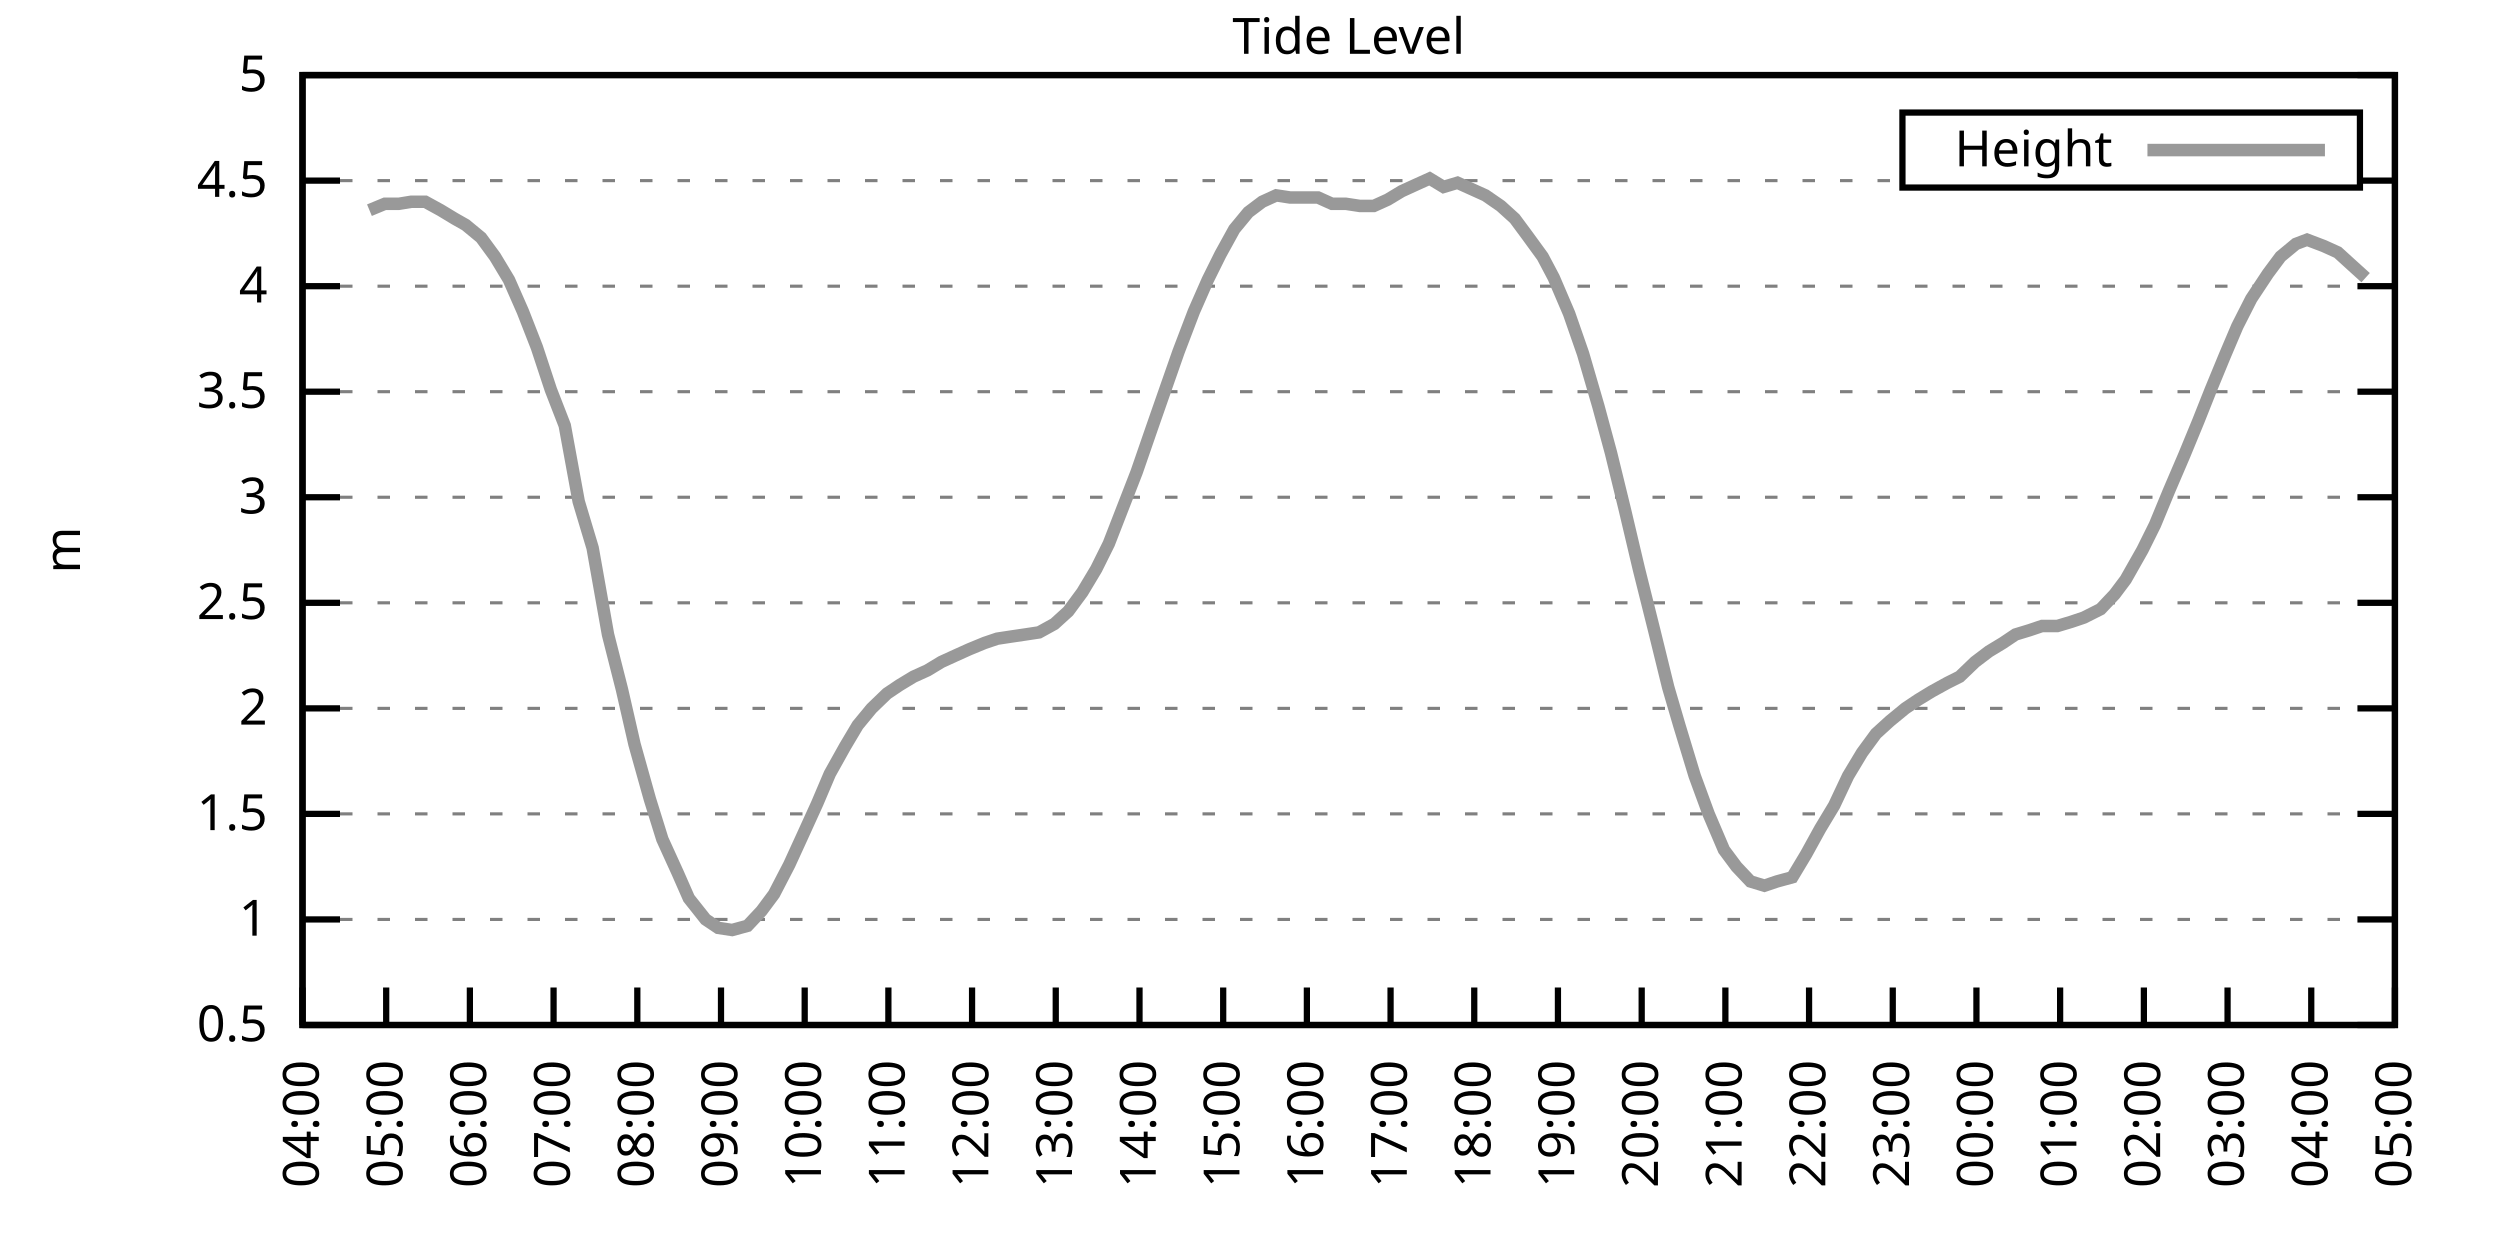
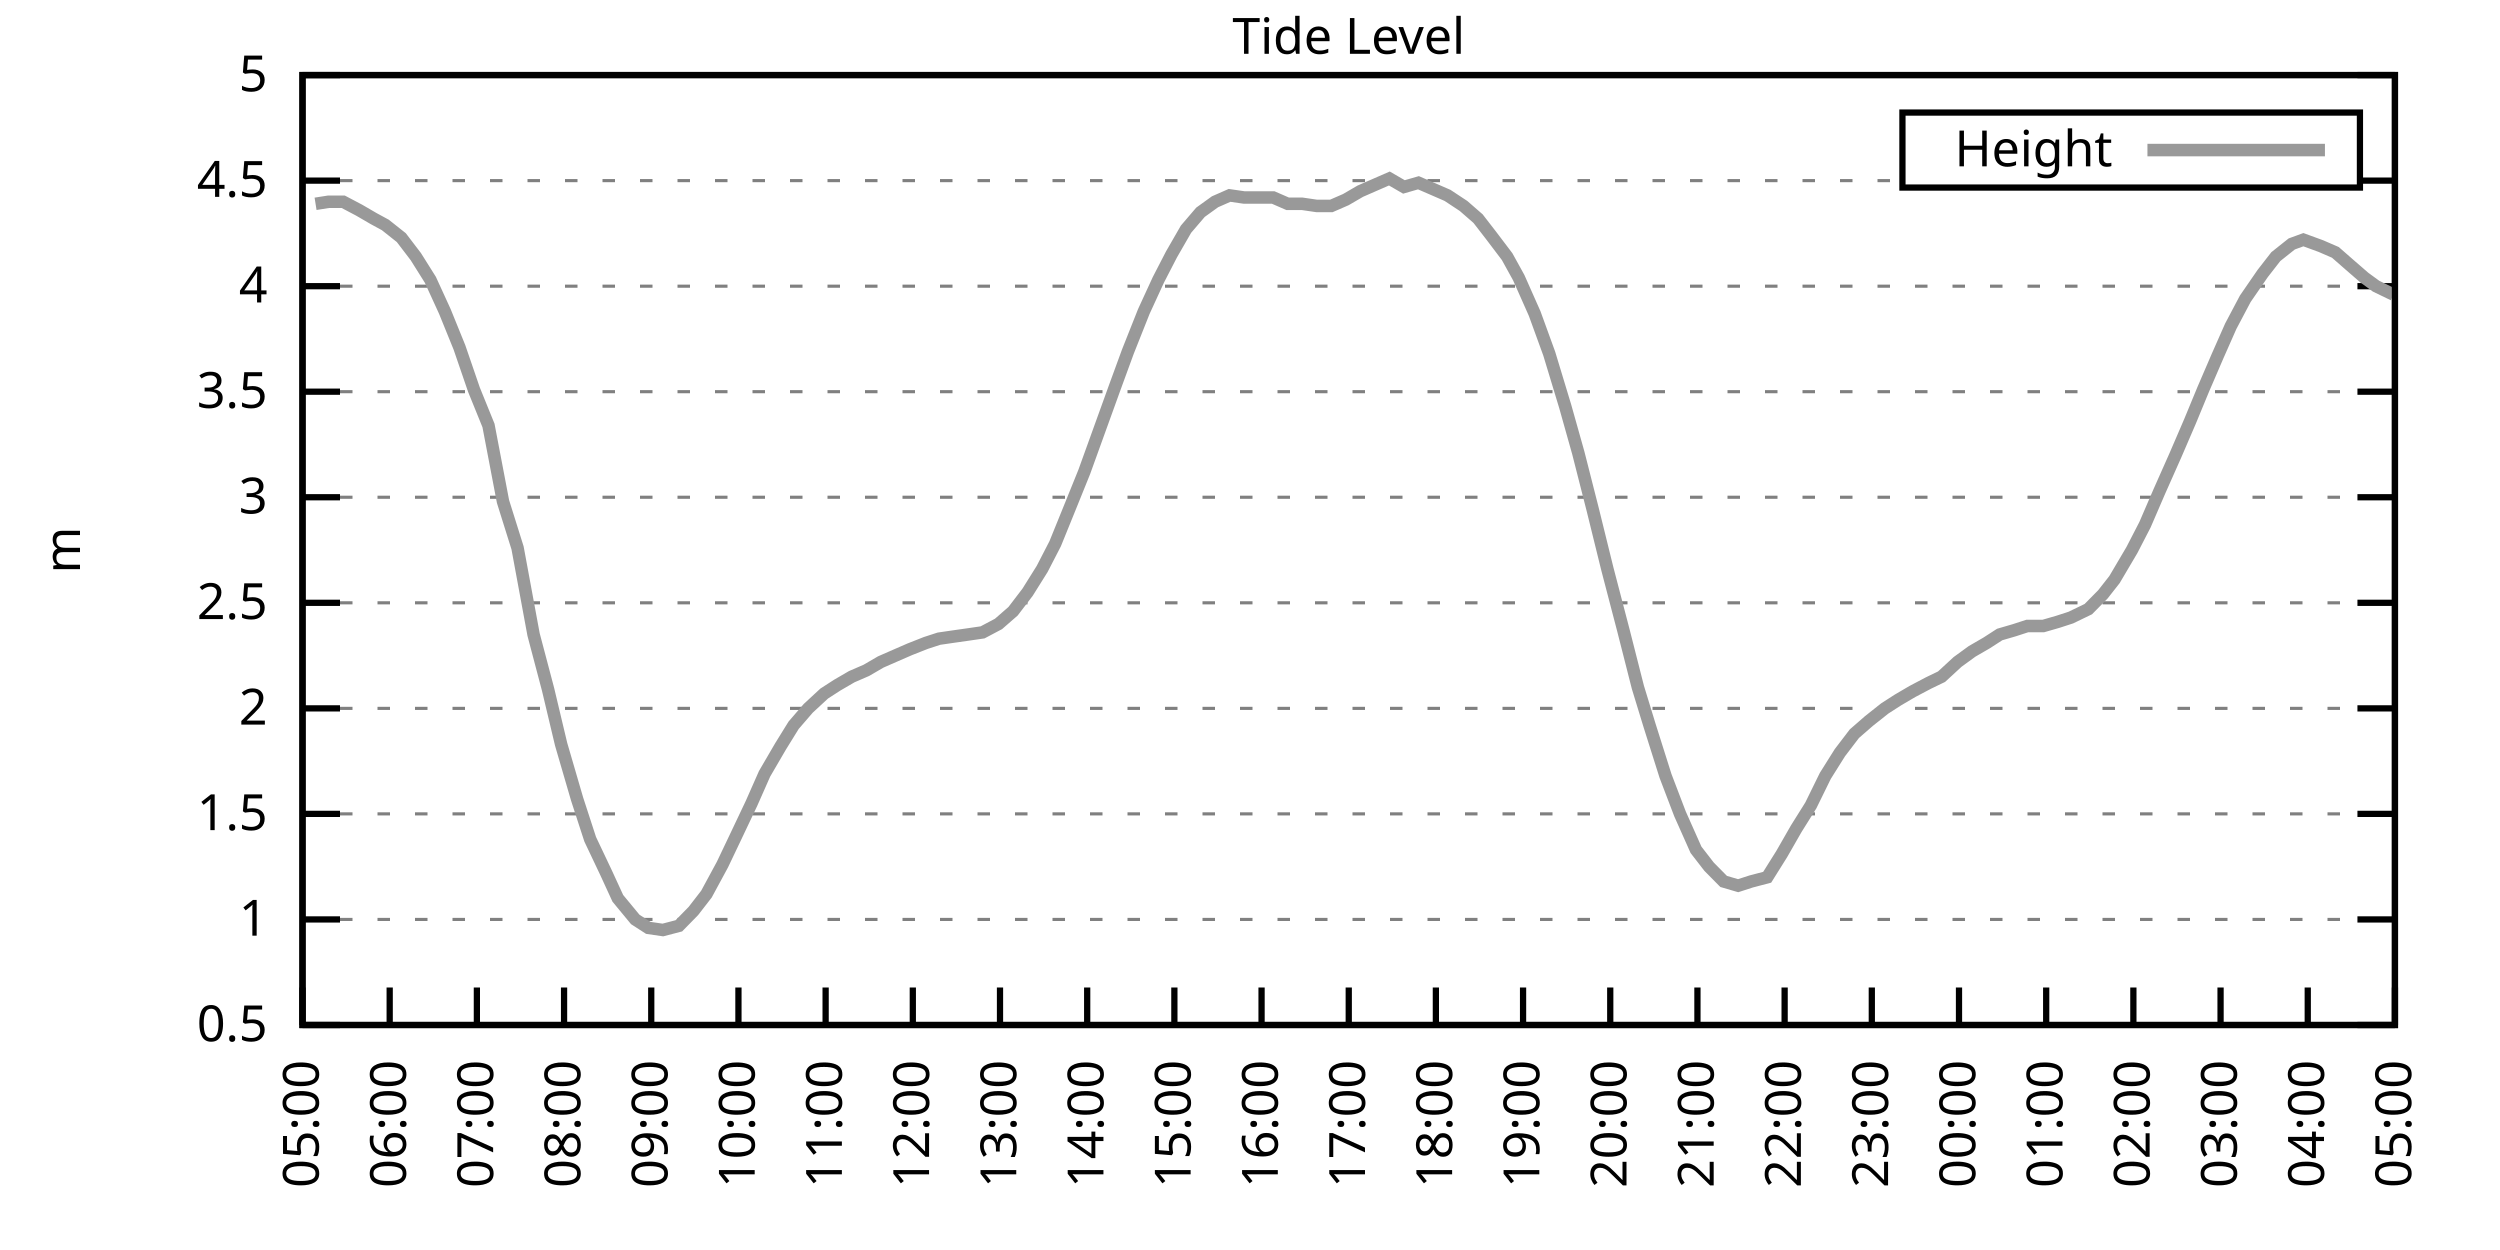
<svg xmlns="http://www.w3.org/2000/svg" xmlns:xlink="http://www.w3.org/1999/xlink" width="400" height="200" viewBox="0 0 400 200">
  <g id="gnuplot_canvas">
    <rect x="0" y="0" width="400" height="200" fill="none" />
    <defs>
      <circle id="gpDot" r="0.5" stroke-width="0.5" stroke="currentColor" />
      <path id="gpPt0" stroke-width="0.333" stroke="currentColor" d="M-1,0 h2 M0,-1 v2" />
      <path id="gpPt1" stroke-width="0.333" stroke="currentColor" d="M-1,-1 L1,1 M1,-1 L-1,1" />
      <path id="gpPt2" stroke-width="0.333" stroke="currentColor" d="M-1,0 L1,0 M0,-1 L0,1 M-1,-1 L1,1 M-1,1 L1,-1" />
      <rect id="gpPt3" stroke-width="0.333" stroke="currentColor" x="-1" y="-1" width="2" height="2" />
      <rect id="gpPt4" stroke-width="0.333" stroke="currentColor" fill="currentColor" x="-1" y="-1" width="2" height="2" />
      <circle id="gpPt5" stroke-width="0.333" stroke="currentColor" cx="0" cy="0" r="1" />
      <use xlink:href="#gpPt5" id="gpPt6" fill="currentColor" stroke="none" />
      <path id="gpPt7" stroke-width="0.333" stroke="currentColor" d="M0,-1.33 L-1.33,0.67 L1.33,0.67 z" />
      <use xlink:href="#gpPt7" id="gpPt8" fill="currentColor" stroke="none" />
      <use xlink:href="#gpPt7" id="gpPt9" stroke="currentColor" transform="rotate(180)" />
      <use xlink:href="#gpPt9" id="gpPt10" fill="currentColor" stroke="none" />
      <use xlink:href="#gpPt3" id="gpPt11" stroke="currentColor" transform="rotate(45)" />
      <use xlink:href="#gpPt11" id="gpPt12" fill="currentColor" stroke="none" />
      <path id="gpPt13" stroke-width="0.333" stroke="currentColor" d="M0,1.330 L1.265,0.411 L0.782,-1.067 L-0.782,-1.076 L-1.265,0.411 z" />
      <use xlink:href="#gpPt13" id="gpPt14" fill="currentColor" stroke="none" />
      <filter id="textbox" filterUnits="objectBoundingBox" x="0" y="0" height="1" width="1">
        <feFlood flood-color="white" flood-opacity="1" result="bgnd" />
        <feComposite in="SourceGraphic" in2="bgnd" operator="atop" />
      </filter>
      <filter id="greybox" filterUnits="objectBoundingBox" x="0" y="0" height="1" width="1">
        <feFlood flood-color="lightgrey" flood-opacity="1" result="grey" />
        <feComposite in="SourceGraphic" in2="grey" operator="atop" />
      </filter>
    </defs>
    <g fill="none" color="white" stroke="currentColor" stroke-width="1.00" stroke-linecap="butt" stroke-linejoin="miter">
</g>
    <g fill="none" color="black" stroke="currentColor" stroke-width="1.00" stroke-linecap="butt" stroke-linejoin="miter">
      <g stroke="none" shape-rendering="crispEdges">
        <polygon fill="rgb(255, 255, 255)" points="48.40,164.00 383.18,164.00 383.18,12.02 48.40,12.02 " />
      </g>
    </g>
    <g fill="none" color="black" stroke="currentColor" stroke-width="1.00" stroke-linecap="butt" stroke-linejoin="miter">
</g>
    <g fill="none" color="black" stroke="black" stroke-width="0.50" stroke-linecap="butt" stroke-linejoin="miter">
</g>
    <g fill="none" color="gray" stroke="currentColor" stroke-width="0.50" stroke-linecap="butt" stroke-linejoin="miter">
      <path stroke="gray" stroke-dasharray="2,4" class="gridline" d="M48.40,164.00 L383.19,164.00  " />
    </g>
    <g fill="none" color="gray" stroke="gray" stroke-width="1.00" stroke-linecap="butt" stroke-linejoin="miter">
</g>
    <g fill="none" color="black" stroke="currentColor" stroke-width="1.00" stroke-linecap="butt" stroke-linejoin="miter">
      <path stroke="black" d="M48.40,164.00 L54.40,164.00 M383.19,164.00 L377.19,164.00  " />
      <g transform="translate(42.80,166.60)" stroke="none" fill="black" font-family="Sans" font-size="8.00" text-anchor="end">
        <text>
          <tspan font-family="Sans"> 0.5</tspan>
        </text>
      </g>
    </g>
    <g fill="none" color="black" stroke="currentColor" stroke-width="1.00" stroke-linecap="butt" stroke-linejoin="miter">
</g>
    <g fill="none" color="black" stroke="black" stroke-width="0.50" stroke-linecap="butt" stroke-linejoin="miter">
</g>
    <g fill="none" color="gray" stroke="currentColor" stroke-width="0.50" stroke-linecap="butt" stroke-linejoin="miter">
      <path stroke="gray" stroke-dasharray="2,4" class="gridline" d="M48.40,147.11 L383.19,147.11  " />
    </g>
    <g fill="none" color="gray" stroke="gray" stroke-width="1.00" stroke-linecap="butt" stroke-linejoin="miter">
</g>
    <g fill="none" color="black" stroke="currentColor" stroke-width="1.00" stroke-linecap="butt" stroke-linejoin="miter">
      <path stroke="black" d="M48.40,147.11 L54.40,147.11 M383.19,147.11 L377.19,147.11  " />
      <g transform="translate(42.80,149.71)" stroke="none" fill="black" font-family="Sans" font-size="8.00" text-anchor="end">
        <text>
          <tspan font-family="Sans"> 1</tspan>
        </text>
      </g>
    </g>
    <g fill="none" color="black" stroke="currentColor" stroke-width="1.00" stroke-linecap="butt" stroke-linejoin="miter">
</g>
    <g fill="none" color="black" stroke="black" stroke-width="0.50" stroke-linecap="butt" stroke-linejoin="miter">
</g>
    <g fill="none" color="gray" stroke="currentColor" stroke-width="0.50" stroke-linecap="butt" stroke-linejoin="miter">
      <path stroke="gray" stroke-dasharray="2,4" class="gridline" d="M48.40,130.22 L383.19,130.22  " />
    </g>
    <g fill="none" color="gray" stroke="gray" stroke-width="1.00" stroke-linecap="butt" stroke-linejoin="miter">
</g>
    <g fill="none" color="black" stroke="currentColor" stroke-width="1.00" stroke-linecap="butt" stroke-linejoin="miter">
      <path stroke="black" d="M48.40,130.22 L54.40,130.22 M383.19,130.22 L377.19,130.22  " />
      <g transform="translate(42.80,132.82)" stroke="none" fill="black" font-family="Sans" font-size="8.00" text-anchor="end">
        <text>
          <tspan font-family="Sans"> 1.5</tspan>
        </text>
      </g>
    </g>
    <g fill="none" color="black" stroke="currentColor" stroke-width="1.00" stroke-linecap="butt" stroke-linejoin="miter">
</g>
    <g fill="none" color="black" stroke="black" stroke-width="0.50" stroke-linecap="butt" stroke-linejoin="miter">
</g>
    <g fill="none" color="gray" stroke="currentColor" stroke-width="0.50" stroke-linecap="butt" stroke-linejoin="miter">
      <path stroke="gray" stroke-dasharray="2,4" class="gridline" d="M48.40,113.34 L383.19,113.34  " />
    </g>
    <g fill="none" color="gray" stroke="gray" stroke-width="1.00" stroke-linecap="butt" stroke-linejoin="miter">
</g>
    <g fill="none" color="black" stroke="currentColor" stroke-width="1.00" stroke-linecap="butt" stroke-linejoin="miter">
      <path stroke="black" d="M48.40,113.34 L54.40,113.34 M383.19,113.34 L377.19,113.34  " />
      <g transform="translate(42.80,115.94)" stroke="none" fill="black" font-family="Sans" font-size="8.00" text-anchor="end">
        <text>
          <tspan font-family="Sans"> 2</tspan>
        </text>
      </g>
    </g>
    <g fill="none" color="black" stroke="currentColor" stroke-width="1.00" stroke-linecap="butt" stroke-linejoin="miter">
</g>
    <g fill="none" color="black" stroke="black" stroke-width="0.50" stroke-linecap="butt" stroke-linejoin="miter">
</g>
    <g fill="none" color="gray" stroke="currentColor" stroke-width="0.50" stroke-linecap="butt" stroke-linejoin="miter">
      <path stroke="gray" stroke-dasharray="2,4" class="gridline" d="M48.40,96.45 L383.19,96.45  " />
    </g>
    <g fill="none" color="gray" stroke="gray" stroke-width="1.00" stroke-linecap="butt" stroke-linejoin="miter">
</g>
    <g fill="none" color="black" stroke="currentColor" stroke-width="1.00" stroke-linecap="butt" stroke-linejoin="miter">
      <path stroke="black" d="M48.40,96.45 L54.40,96.45 M383.19,96.45 L377.19,96.45  " />
      <g transform="translate(42.80,99.05)" stroke="none" fill="black" font-family="Sans" font-size="8.00" text-anchor="end">
        <text>
          <tspan font-family="Sans"> 2.5</tspan>
        </text>
      </g>
    </g>
    <g fill="none" color="black" stroke="currentColor" stroke-width="1.00" stroke-linecap="butt" stroke-linejoin="miter">
</g>
    <g fill="none" color="black" stroke="black" stroke-width="0.50" stroke-linecap="butt" stroke-linejoin="miter">
</g>
    <g fill="none" color="gray" stroke="currentColor" stroke-width="0.50" stroke-linecap="butt" stroke-linejoin="miter">
      <path stroke="gray" stroke-dasharray="2,4" class="gridline" d="M48.40,79.56 L383.19,79.56  " />
    </g>
    <g fill="none" color="gray" stroke="gray" stroke-width="1.00" stroke-linecap="butt" stroke-linejoin="miter">
</g>
    <g fill="none" color="black" stroke="currentColor" stroke-width="1.00" stroke-linecap="butt" stroke-linejoin="miter">
      <path stroke="black" d="M48.40,79.56 L54.40,79.56 M383.19,79.56 L377.19,79.56  " />
      <g transform="translate(42.80,82.16)" stroke="none" fill="black" font-family="Sans" font-size="8.00" text-anchor="end">
        <text>
          <tspan font-family="Sans"> 3</tspan>
        </text>
      </g>
    </g>
    <g fill="none" color="black" stroke="currentColor" stroke-width="1.00" stroke-linecap="butt" stroke-linejoin="miter">
</g>
    <g fill="none" color="black" stroke="black" stroke-width="0.50" stroke-linecap="butt" stroke-linejoin="miter">
</g>
    <g fill="none" color="gray" stroke="currentColor" stroke-width="0.50" stroke-linecap="butt" stroke-linejoin="miter">
      <path stroke="gray" stroke-dasharray="2,4" class="gridline" d="M48.40,62.67 L383.19,62.67  " />
    </g>
    <g fill="none" color="gray" stroke="gray" stroke-width="1.00" stroke-linecap="butt" stroke-linejoin="miter">
</g>
    <g fill="none" color="black" stroke="currentColor" stroke-width="1.00" stroke-linecap="butt" stroke-linejoin="miter">
      <path stroke="black" d="M48.40,62.67 L54.40,62.67 M383.19,62.67 L377.19,62.67  " />
      <g transform="translate(42.80,65.27)" stroke="none" fill="black" font-family="Sans" font-size="8.00" text-anchor="end">
        <text>
          <tspan font-family="Sans"> 3.5</tspan>
        </text>
      </g>
    </g>
    <g fill="none" color="black" stroke="currentColor" stroke-width="1.00" stroke-linecap="butt" stroke-linejoin="miter">
</g>
    <g fill="none" color="black" stroke="black" stroke-width="0.50" stroke-linecap="butt" stroke-linejoin="miter">
</g>
    <g fill="none" color="gray" stroke="currentColor" stroke-width="0.50" stroke-linecap="butt" stroke-linejoin="miter">
      <path stroke="gray" stroke-dasharray="2,4" class="gridline" d="M48.40,45.79 L383.19,45.79  " />
    </g>
    <g fill="none" color="gray" stroke="gray" stroke-width="1.00" stroke-linecap="butt" stroke-linejoin="miter">
</g>
    <g fill="none" color="black" stroke="currentColor" stroke-width="1.00" stroke-linecap="butt" stroke-linejoin="miter">
      <path stroke="black" d="M48.40,45.79 L54.40,45.79 M383.19,45.79 L377.19,45.79  " />
      <g transform="translate(42.80,48.39)" stroke="none" fill="black" font-family="Sans" font-size="8.00" text-anchor="end">
        <text>
          <tspan font-family="Sans"> 4</tspan>
        </text>
      </g>
    </g>
    <g fill="none" color="black" stroke="currentColor" stroke-width="1.00" stroke-linecap="butt" stroke-linejoin="miter">
</g>
    <g fill="none" color="black" stroke="black" stroke-width="0.50" stroke-linecap="butt" stroke-linejoin="miter">
</g>
    <g fill="none" color="gray" stroke="currentColor" stroke-width="0.50" stroke-linecap="butt" stroke-linejoin="miter">
      <path stroke="gray" stroke-dasharray="2,4" class="gridline" d="M48.40,28.90 L304.39,28.90 M377.59,28.90 L383.19,28.90  " />
    </g>
    <g fill="none" color="gray" stroke="gray" stroke-width="1.00" stroke-linecap="butt" stroke-linejoin="miter">
</g>
    <g fill="none" color="black" stroke="currentColor" stroke-width="1.00" stroke-linecap="butt" stroke-linejoin="miter">
      <path stroke="black" d="M48.40,28.90 L54.40,28.90 M383.19,28.90 L377.19,28.90  " />
      <g transform="translate(42.80,31.50)" stroke="none" fill="black" font-family="Sans" font-size="8.00" text-anchor="end">
        <text>
          <tspan font-family="Sans"> 4.5</tspan>
        </text>
      </g>
    </g>
    <g fill="none" color="black" stroke="currentColor" stroke-width="1.00" stroke-linecap="butt" stroke-linejoin="miter">
</g>
    <g fill="none" color="black" stroke="black" stroke-width="0.50" stroke-linecap="butt" stroke-linejoin="miter">
</g>
    <g fill="none" color="gray" stroke="currentColor" stroke-width="0.50" stroke-linecap="butt" stroke-linejoin="miter">
      <path stroke="gray" stroke-dasharray="2,4" class="gridline" d="M48.40,12.01 L383.19,12.01  " />
    </g>
    <g fill="none" color="gray" stroke="gray" stroke-width="1.00" stroke-linecap="butt" stroke-linejoin="miter">
</g>
    <g fill="none" color="black" stroke="currentColor" stroke-width="1.00" stroke-linecap="butt" stroke-linejoin="miter">
      <path stroke="black" d="M48.40,12.01 L54.40,12.01 M383.19,12.01 L377.19,12.01  " />
      <g transform="translate(42.80,14.61)" stroke="none" fill="black" font-family="Sans" font-size="8.00" text-anchor="end">
        <text>
          <tspan font-family="Sans"> 5</tspan>
        </text>
      </g>
    </g>
    <g fill="none" color="black" stroke="currentColor" stroke-width="1.00" stroke-linecap="butt" stroke-linejoin="miter">
      <path stroke="black" d="M48.40,164.00 L48.40,158.00  " />
      <g transform="translate(51.00,169.60) rotate(270.00)" stroke="none" fill="black" font-family="Sans" font-size="8.00" text-anchor="end">
        <text>
-           <tspan font-family="Sans">04:00</tspan>
-         </text>
-       </g>
-     </g>
-     <g fill="none" color="black" stroke="currentColor" stroke-width="1.00" stroke-linecap="butt" stroke-linejoin="miter">
-       <path stroke="black" d="M61.79,164.00 L61.79,158.00  " />
-       <g transform="translate(64.39,169.60) rotate(270.00)" stroke="none" fill="black" font-family="Sans" font-size="8.00" text-anchor="end">
-         <text>
          <tspan font-family="Sans">05:00</tspan>
        </text>
      </g>
    </g>
    <g fill="none" color="black" stroke="currentColor" stroke-width="1.00" stroke-linecap="butt" stroke-linejoin="miter">
-       <path stroke="black" d="M75.18,164.00 L75.18,158.00  " />
-       <g transform="translate(77.78,169.60) rotate(270.00)" stroke="none" fill="black" font-family="Sans" font-size="8.00" text-anchor="end">
+       <path stroke="black" d="M62.35,164.00 L62.35,158.00  " />
+       <g transform="translate(64.95,169.60) rotate(270.00)" stroke="none" fill="black" font-family="Sans" font-size="8.00" text-anchor="end">
        <text>
          <tspan font-family="Sans">06:00</tspan>
        </text>
      </g>
    </g>
    <g fill="none" color="black" stroke="currentColor" stroke-width="1.00" stroke-linecap="butt" stroke-linejoin="miter">
-       <path stroke="black" d="M88.57,164.00 L88.57,158.00  " />
-       <g transform="translate(91.17,169.60) rotate(270.00)" stroke="none" fill="black" font-family="Sans" font-size="8.00" text-anchor="end">
+       <path stroke="black" d="M76.30,164.00 L76.30,158.00  " />
+       <g transform="translate(78.90,169.60) rotate(270.00)" stroke="none" fill="black" font-family="Sans" font-size="8.00" text-anchor="end">
        <text>
          <tspan font-family="Sans">07:00</tspan>
        </text>
      </g>
    </g>
    <g fill="none" color="black" stroke="currentColor" stroke-width="1.00" stroke-linecap="butt" stroke-linejoin="miter">
-       <path stroke="black" d="M101.97,164.00 L101.97,158.00  " />
-       <g transform="translate(104.57,169.60) rotate(270.00)" stroke="none" fill="black" font-family="Sans" font-size="8.00" text-anchor="end">
+       <path stroke="black" d="M90.25,164.00 L90.25,158.00  " />
+       <g transform="translate(92.85,169.60) rotate(270.00)" stroke="none" fill="black" font-family="Sans" font-size="8.00" text-anchor="end">
        <text>
          <tspan font-family="Sans">08:00</tspan>
        </text>
      </g>
    </g>
    <g fill="none" color="black" stroke="currentColor" stroke-width="1.00" stroke-linecap="butt" stroke-linejoin="miter">
-       <path stroke="black" d="M115.36,164.00 L115.36,158.00  " />
-       <g transform="translate(117.96,169.60) rotate(270.00)" stroke="none" fill="black" font-family="Sans" font-size="8.00" text-anchor="end">
+       <path stroke="black" d="M104.20,164.00 L104.20,158.00  " />
+       <g transform="translate(106.80,169.60) rotate(270.00)" stroke="none" fill="black" font-family="Sans" font-size="8.00" text-anchor="end">
        <text>
          <tspan font-family="Sans">09:00</tspan>
        </text>
      </g>
    </g>
    <g fill="none" color="black" stroke="currentColor" stroke-width="1.00" stroke-linecap="butt" stroke-linejoin="miter">
-       <path stroke="black" d="M128.75,164.00 L128.75,158.00  " />
-       <g transform="translate(131.35,169.60) rotate(270.00)" stroke="none" fill="black" font-family="Sans" font-size="8.00" text-anchor="end">
+       <path stroke="black" d="M118.15,164.00 L118.15,158.00  " />
+       <g transform="translate(120.75,169.60) rotate(270.00)" stroke="none" fill="black" font-family="Sans" font-size="8.00" text-anchor="end">
        <text>
          <tspan font-family="Sans">10:00</tspan>
        </text>
      </g>
    </g>
    <g fill="none" color="black" stroke="currentColor" stroke-width="1.00" stroke-linecap="butt" stroke-linejoin="miter">
-       <path stroke="black" d="M142.14,164.00 L142.14,158.00  " />
-       <g transform="translate(144.74,169.60) rotate(270.00)" stroke="none" fill="black" font-family="Sans" font-size="8.00" text-anchor="end">
+       <path stroke="black" d="M132.10,164.00 L132.10,158.00  " />
+       <g transform="translate(134.70,169.60) rotate(270.00)" stroke="none" fill="black" font-family="Sans" font-size="8.00" text-anchor="end">
        <text>
          <tspan font-family="Sans">11:00</tspan>
        </text>
      </g>
    </g>
    <g fill="none" color="black" stroke="currentColor" stroke-width="1.00" stroke-linecap="butt" stroke-linejoin="miter">
-       <path stroke="black" d="M155.53,164.00 L155.53,158.00  " />
-       <g transform="translate(158.13,169.60) rotate(270.00)" stroke="none" fill="black" font-family="Sans" font-size="8.00" text-anchor="end">
+       <path stroke="black" d="M146.05,164.00 L146.05,158.00  " />
+       <g transform="translate(148.65,169.60) rotate(270.00)" stroke="none" fill="black" font-family="Sans" font-size="8.00" text-anchor="end">
        <text>
          <tspan font-family="Sans">12:00</tspan>
        </text>
      </g>
    </g>
    <g fill="none" color="black" stroke="currentColor" stroke-width="1.00" stroke-linecap="butt" stroke-linejoin="miter">
-       <path stroke="black" d="M168.92,164.00 L168.92,158.00  " />
-       <g transform="translate(171.52,169.60) rotate(270.00)" stroke="none" fill="black" font-family="Sans" font-size="8.00" text-anchor="end">
+       <path stroke="black" d="M160.00,164.00 L160.00,158.00  " />
+       <g transform="translate(162.60,169.60) rotate(270.00)" stroke="none" fill="black" font-family="Sans" font-size="8.00" text-anchor="end">
        <text>
          <tspan font-family="Sans">13:00</tspan>
        </text>
      </g>
    </g>
    <g fill="none" color="black" stroke="currentColor" stroke-width="1.00" stroke-linecap="butt" stroke-linejoin="miter">
-       <path stroke="black" d="M182.32,164.00 L182.32,158.00  " />
-       <g transform="translate(184.92,169.60) rotate(270.00)" stroke="none" fill="black" font-family="Sans" font-size="8.00" text-anchor="end">
+       <path stroke="black" d="M173.95,164.00 L173.95,158.00  " />
+       <g transform="translate(176.55,169.60) rotate(270.00)" stroke="none" fill="black" font-family="Sans" font-size="8.00" text-anchor="end">
        <text>
          <tspan font-family="Sans">14:00</tspan>
        </text>
      </g>
    </g>
    <g fill="none" color="black" stroke="currentColor" stroke-width="1.00" stroke-linecap="butt" stroke-linejoin="miter">
-       <path stroke="black" d="M195.71,164.00 L195.71,158.00  " />
-       <g transform="translate(198.31,169.60) rotate(270.00)" stroke="none" fill="black" font-family="Sans" font-size="8.00" text-anchor="end">
+       <path stroke="black" d="M187.90,164.00 L187.90,158.00  " />
+       <g transform="translate(190.50,169.60) rotate(270.00)" stroke="none" fill="black" font-family="Sans" font-size="8.00" text-anchor="end">
        <text>
          <tspan font-family="Sans">15:00</tspan>
        </text>
      </g>
    </g>
    <g fill="none" color="black" stroke="currentColor" stroke-width="1.00" stroke-linecap="butt" stroke-linejoin="miter">
-       <path stroke="black" d="M209.10,164.00 L209.10,158.00  " />
-       <g transform="translate(211.70,169.60) rotate(270.00)" stroke="none" fill="black" font-family="Sans" font-size="8.00" text-anchor="end">
+       <path stroke="black" d="M201.85,164.00 L201.85,158.00  " />
+       <g transform="translate(204.45,169.60) rotate(270.00)" stroke="none" fill="black" font-family="Sans" font-size="8.00" text-anchor="end">
        <text>
          <tspan font-family="Sans">16:00</tspan>
        </text>
      </g>
    </g>
    <g fill="none" color="black" stroke="currentColor" stroke-width="1.00" stroke-linecap="butt" stroke-linejoin="miter">
-       <path stroke="black" d="M222.49,164.00 L222.49,158.00  " />
-       <g transform="translate(225.09,169.60) rotate(270.00)" stroke="none" fill="black" font-family="Sans" font-size="8.00" text-anchor="end">
+       <path stroke="black" d="M215.80,164.00 L215.80,158.00  " />
+       <g transform="translate(218.40,169.60) rotate(270.00)" stroke="none" fill="black" font-family="Sans" font-size="8.00" text-anchor="end">
        <text>
          <tspan font-family="Sans">17:00</tspan>
        </text>
      </g>
    </g>
    <g fill="none" color="black" stroke="currentColor" stroke-width="1.00" stroke-linecap="butt" stroke-linejoin="miter">
-       <path stroke="black" d="M235.88,164.00 L235.88,158.00  " />
-       <g transform="translate(238.48,169.60) rotate(270.00)" stroke="none" fill="black" font-family="Sans" font-size="8.00" text-anchor="end">
+       <path stroke="black" d="M229.74,164.00 L229.74,158.00  " />
+       <g transform="translate(232.34,169.60) rotate(270.00)" stroke="none" fill="black" font-family="Sans" font-size="8.00" text-anchor="end">
        <text>
          <tspan font-family="Sans">18:00</tspan>
        </text>
      </g>
    </g>
    <g fill="none" color="black" stroke="currentColor" stroke-width="1.00" stroke-linecap="butt" stroke-linejoin="miter">
-       <path stroke="black" d="M249.27,164.00 L249.27,158.00  " />
-       <g transform="translate(251.87,169.60) rotate(270.00)" stroke="none" fill="black" font-family="Sans" font-size="8.00" text-anchor="end">
+       <path stroke="black" d="M243.69,164.00 L243.69,158.00  " />
+       <g transform="translate(246.29,169.60) rotate(270.00)" stroke="none" fill="black" font-family="Sans" font-size="8.00" text-anchor="end">
        <text>
          <tspan font-family="Sans">19:00</tspan>
        </text>
      </g>
    </g>
    <g fill="none" color="black" stroke="currentColor" stroke-width="1.00" stroke-linecap="butt" stroke-linejoin="miter">
-       <path stroke="black" d="M262.67,164.00 L262.67,158.00  " />
-       <g transform="translate(265.27,169.60) rotate(270.00)" stroke="none" fill="black" font-family="Sans" font-size="8.00" text-anchor="end">
+       <path stroke="black" d="M257.64,164.00 L257.64,158.00  " />
+       <g transform="translate(260.24,169.60) rotate(270.00)" stroke="none" fill="black" font-family="Sans" font-size="8.00" text-anchor="end">
        <text>
          <tspan font-family="Sans">20:00</tspan>
        </text>
      </g>
    </g>
    <g fill="none" color="black" stroke="currentColor" stroke-width="1.00" stroke-linecap="butt" stroke-linejoin="miter">
-       <path stroke="black" d="M276.06,164.00 L276.06,158.00  " />
-       <g transform="translate(278.66,169.60) rotate(270.00)" stroke="none" fill="black" font-family="Sans" font-size="8.00" text-anchor="end">
+       <path stroke="black" d="M271.59,164.00 L271.59,158.00  " />
+       <g transform="translate(274.19,169.60) rotate(270.00)" stroke="none" fill="black" font-family="Sans" font-size="8.00" text-anchor="end">
        <text>
          <tspan font-family="Sans">21:00</tspan>
        </text>
      </g>
    </g>
    <g fill="none" color="black" stroke="currentColor" stroke-width="1.00" stroke-linecap="butt" stroke-linejoin="miter">
-       <path stroke="black" d="M289.45,164.00 L289.45,158.00  " />
-       <g transform="translate(292.05,169.60) rotate(270.00)" stroke="none" fill="black" font-family="Sans" font-size="8.00" text-anchor="end">
+       <path stroke="black" d="M285.54,164.00 L285.54,158.00  " />
+       <g transform="translate(288.14,169.60) rotate(270.00)" stroke="none" fill="black" font-family="Sans" font-size="8.00" text-anchor="end">
        <text>
          <tspan font-family="Sans">22:00</tspan>
        </text>
      </g>
    </g>
    <g fill="none" color="black" stroke="currentColor" stroke-width="1.00" stroke-linecap="butt" stroke-linejoin="miter">
-       <path stroke="black" d="M302.84,164.00 L302.84,158.00  " />
-       <g transform="translate(305.44,169.60) rotate(270.00)" stroke="none" fill="black" font-family="Sans" font-size="8.00" text-anchor="end">
+       <path stroke="black" d="M299.49,164.00 L299.49,158.00  " />
+       <g transform="translate(302.09,169.60) rotate(270.00)" stroke="none" fill="black" font-family="Sans" font-size="8.00" text-anchor="end">
        <text>
          <tspan font-family="Sans">23:00</tspan>
        </text>
      </g>
    </g>
    <g fill="none" color="black" stroke="currentColor" stroke-width="1.00" stroke-linecap="butt" stroke-linejoin="miter">
-       <path stroke="black" d="M316.23,164.00 L316.23,158.00  " />
-       <g transform="translate(318.83,169.60) rotate(270.00)" stroke="none" fill="black" font-family="Sans" font-size="8.00" text-anchor="end">
+       <path stroke="black" d="M313.44,164.00 L313.44,158.00  " />
+       <g transform="translate(316.04,169.60) rotate(270.00)" stroke="none" fill="black" font-family="Sans" font-size="8.00" text-anchor="end">
        <text>
          <tspan font-family="Sans">00:00</tspan>
        </text>
      </g>
    </g>
    <g fill="none" color="black" stroke="currentColor" stroke-width="1.00" stroke-linecap="butt" stroke-linejoin="miter">
-       <path stroke="black" d="M329.62,164.00 L329.62,158.00  " />
-       <g transform="translate(332.22,169.60) rotate(270.00)" stroke="none" fill="black" font-family="Sans" font-size="8.00" text-anchor="end">
+       <path stroke="black" d="M327.39,164.00 L327.39,158.00  " />
+       <g transform="translate(329.99,169.60) rotate(270.00)" stroke="none" fill="black" font-family="Sans" font-size="8.00" text-anchor="end">
        <text>
          <tspan font-family="Sans">01:00</tspan>
        </text>
      </g>
    </g>
    <g fill="none" color="black" stroke="currentColor" stroke-width="1.00" stroke-linecap="butt" stroke-linejoin="miter">
-       <path stroke="black" d="M343.02,164.00 L343.02,158.00  " />
-       <g transform="translate(345.62,169.60) rotate(270.00)" stroke="none" fill="black" font-family="Sans" font-size="8.00" text-anchor="end">
+       <path stroke="black" d="M341.34,164.00 L341.34,158.00  " />
+       <g transform="translate(343.94,169.60) rotate(270.00)" stroke="none" fill="black" font-family="Sans" font-size="8.00" text-anchor="end">
        <text>
          <tspan font-family="Sans">02:00</tspan>
        </text>
      </g>
    </g>
    <g fill="none" color="black" stroke="currentColor" stroke-width="1.00" stroke-linecap="butt" stroke-linejoin="miter">
-       <path stroke="black" d="M356.41,164.00 L356.41,158.00  " />
-       <g transform="translate(359.01,169.60) rotate(270.00)" stroke="none" fill="black" font-family="Sans" font-size="8.00" text-anchor="end">
+       <path stroke="black" d="M355.29,164.00 L355.29,158.00  " />
+       <g transform="translate(357.89,169.60) rotate(270.00)" stroke="none" fill="black" font-family="Sans" font-size="8.00" text-anchor="end">
        <text>
          <tspan font-family="Sans">03:00</tspan>
        </text>
      </g>
    </g>
    <g fill="none" color="black" stroke="currentColor" stroke-width="1.00" stroke-linecap="butt" stroke-linejoin="miter">
-       <path stroke="black" d="M369.80,164.00 L369.80,158.00  " />
-       <g transform="translate(372.40,169.60) rotate(270.00)" stroke="none" fill="black" font-family="Sans" font-size="8.00" text-anchor="end">
+       <path stroke="black" d="M369.24,164.00 L369.24,158.00  " />
+       <g transform="translate(371.84,169.60) rotate(270.00)" stroke="none" fill="black" font-family="Sans" font-size="8.00" text-anchor="end">
        <text>
          <tspan font-family="Sans">04:00</tspan>
        </text>
      </g>
    </g>
    <g fill="none" color="black" stroke="currentColor" stroke-width="1.00" stroke-linecap="butt" stroke-linejoin="miter">
      <path stroke="black" d="M383.19,164.00 L383.19,158.00  " />
      <g transform="translate(385.79,169.60) rotate(270.00)" stroke="none" fill="black" font-family="Sans" font-size="8.00" text-anchor="end">
        <text>
          <tspan font-family="Sans">05:00</tspan>
        </text>
      </g>
    </g>
    <g fill="none" color="black" stroke="currentColor" stroke-width="1.00" stroke-linecap="butt" stroke-linejoin="miter">
</g>
    <g fill="none" color="black" stroke="currentColor" stroke-width="1.00" stroke-linecap="butt" stroke-linejoin="miter">
      <path stroke="black" d="M48.40,12.01 L48.40,164.00 L383.19,164.00 L383.19,12.01 L48.40,12.01 Z  " />
    </g>
    <g fill="none" color="black" stroke="currentColor" stroke-width="1.00" stroke-linecap="butt" stroke-linejoin="miter">
</g>
    <g fill="none" color="black" stroke="currentColor" stroke-width="1.00" stroke-linecap="butt" stroke-linejoin="miter">
      <path stroke="black" d="M304.39,30.01 L304.39,18.01 L377.59,18.01 L377.59,30.01 L304.39,30.01 Z  " />
    </g>
    <g id="Tide_level_plot_1">
      <g fill="none" color="white" stroke="black" stroke-width="2.00" stroke-linecap="butt" stroke-linejoin="miter">
</g>
      <g fill="none" color="black" stroke="currentColor" stroke-width="2.00" stroke-linecap="butt" stroke-linejoin="miter">
        <g transform="translate(337.99,26.61)" stroke="none" fill="black" font-family="Sans" font-size="8.00" text-anchor="end">
          <text>
            <tspan font-family="Sans">Height</tspan>
          </text>
        </g>
      </g>
      <g fill="none" color="black" stroke="currentColor" stroke-width="2.00" stroke-linecap="butt" stroke-linejoin="miter">
-         <path stroke="rgb(153, 153, 153)" d="M343.59,24.01 L371.99,24.01 M59.11,33.63 L61.57,32.61 L63.80,32.61 L65.81,32.28 L68.04,32.28 L70.50,33.63   L72.73,34.98 L74.51,35.99 L76.97,38.02 L79.20,41.06 L81.43,44.77 L83.66,49.84 L85.90,55.58 L88.13,62.34   L90.36,68.08 L92.59,80.24 L94.82,87.67 L97.28,101.52 L99.51,110.30 L101.52,119.08 L103.98,127.86 L105.98,134.28   L108.44,139.68 L110.22,143.73 L112.90,147.11 L114.91,148.46 L117.14,148.80 L119.60,148.13 L121.83,145.76 L123.84,143.06   L126.29,138.33 L128.30,133.94 L130.76,128.54 L132.77,123.81 L135.22,119.42 L137.23,116.04 L139.46,113.34 L141.92,110.97   L143.93,109.62 L146.16,108.27 L148.39,107.26 L150.62,105.91 L152.85,104.89 L155.09,103.88 L157.54,102.87 L159.55,102.19   L161.78,101.85 L164.01,101.52 L166.25,101.18 L168.70,99.83 L170.93,97.80 L173.17,94.76 L175.40,91.04 L177.41,86.99   L179.64,81.25 L181.87,75.51 L184.32,68.42 L186.56,62.00 L188.57,56.26 L191.02,49.84 L193.25,44.77 L195.26,40.72   L197.49,36.67 L199.73,33.96 L201.96,32.28 L204.19,31.26 L206.42,31.60 L208.43,31.60 L210.88,31.60 L213.12,32.61   L215.35,32.61 L217.58,32.95 L219.81,32.95 L222.04,31.94 L224.28,30.59 L226.51,29.57 L228.74,28.56 L230.97,29.91   L233.20,29.24 L235.44,30.25 L237.67,31.26 L240.12,32.95 L242.36,34.98 L244.36,37.68 L246.82,41.06 L248.60,44.43   L251.06,50.18 L253.29,56.59 L255.75,65.04 L257.76,72.47 L259.99,81.59 L262.22,91.04 L264.67,100.84 L266.91,109.96   L268.69,116.04 L271.15,124.14 L273.38,130.22 L275.83,135.97 L277.84,138.67 L280.07,141.03 L282.31,141.71 L284.32,141.03   L286.77,140.36 L289.00,136.64 L291.23,132.59 L293.47,128.87 L295.70,124.14 L297.93,120.43 L300.16,117.39 L302.39,115.36   L304.85,113.34 L306.86,111.99 L309.09,110.63 L311.54,109.28 L313.55,108.27 L316.01,105.91 L318.24,104.22 L320.47,102.87   L322.48,101.52 L324.71,100.84 L326.72,100.16 L329.18,100.16 L331.41,99.49 L333.42,98.81 L336.10,97.46 L338.33,95.10   L340.11,92.73 L342.79,88.00 L344.80,83.95 L347.03,78.55 L349.49,72.81 L351.72,67.40 L353.73,62.34 L355.96,56.93   L357.97,52.20 L360.20,47.81 L362.88,43.76 L364.89,41.06 L367.34,39.03 L369.13,38.35 L371.81,39.37 L374.04,40.38   L376.27,42.41 L378.50,44.43  " />
+         <path stroke="rgb(153, 153, 153)" d="M343.59,24.01 L371.99,24.01 M50.49,32.61 L52.58,32.28 L54.91,32.28 L57.47,33.63 L59.79,34.98 L61.65,35.99   L64.21,38.02 L66.53,41.06 L68.86,44.77 L71.18,49.84 L73.51,55.58 L75.83,62.34 L78.16,68.08 L80.48,80.24   L82.81,87.67 L85.37,101.52 L87.69,110.30 L89.78,119.08 L92.34,127.86 L94.43,134.28 L96.99,139.68 L98.85,143.73   L101.64,147.11 L103.73,148.46 L106.06,148.80 L108.62,148.13 L110.94,145.76 L113.03,143.06 L115.59,138.33 L117.68,133.94   L120.24,128.54 L122.33,123.81 L124.89,119.42 L126.98,116.04 L129.31,113.34 L131.87,110.97 L133.96,109.62 L136.28,108.27   L138.61,107.26 L140.93,105.91 L143.26,104.89 L145.58,103.88 L148.14,102.87 L150.23,102.19 L152.56,101.85 L154.88,101.52   L157.21,101.18 L159.76,99.83 L162.09,97.80 L164.41,94.76 L166.74,91.04 L168.83,86.99 L171.16,81.25 L173.48,75.51   L176.04,68.42 L178.36,62.00 L180.46,56.26 L183.01,49.84 L185.34,44.77 L187.43,40.72 L189.76,36.67 L192.08,33.96   L194.41,32.28 L196.73,31.26 L199.06,31.60 L201.15,31.60 L203.71,31.60 L206.03,32.61 L208.36,32.61 L210.68,32.95   L213.01,32.95 L215.33,31.94 L217.65,30.59 L219.98,29.57 L222.30,28.56 L224.63,29.91 L226.95,29.24 L229.28,30.25   L231.60,31.26 L234.16,32.95 L236.49,34.98 L238.58,37.68 L241.14,41.06 L243.00,44.43 L245.55,50.18 L247.88,56.59   L250.44,65.04 L252.53,72.47 L254.85,81.59 L257.18,91.04 L259.74,100.84 L262.06,109.96 L263.92,116.04 L266.48,124.14   L268.80,130.22 L271.36,135.97 L273.45,138.67 L275.78,141.03 L278.10,141.71 L280.20,141.03 L282.75,140.36 L285.08,136.64   L287.40,132.59 L289.73,128.87 L292.05,124.14 L294.38,120.43 L296.70,117.39 L299.03,115.36 L301.58,113.34 L303.68,111.99   L306.00,110.63 L308.56,109.28 L310.65,108.27 L313.21,105.91 L315.53,104.22 L317.86,102.87 L319.95,101.52 L322.28,100.84   L324.37,100.16 L326.93,100.16 L329.25,99.49 L331.34,98.81 L334.13,97.46 L336.46,95.10 L338.32,92.73 L341.11,88.00   L343.20,83.95 L345.53,78.55 L348.08,72.81 L350.41,67.40 L352.50,62.34 L354.83,56.93 L356.92,52.20 L359.24,47.81   L362.03,43.76 L364.13,41.06 L366.68,39.03 L368.54,38.35 L371.33,39.37 L373.66,40.38 L375.98,42.41 L378.31,44.43   L380.17,45.79 L382.96,47.14  " />
      </g>
    </g>
    <g fill="none" color="black" stroke="currentColor" stroke-width="2.00" stroke-linecap="butt" stroke-linejoin="miter">
</g>
    <g fill="none" color="black" stroke="black" stroke-width="1.00" stroke-linecap="butt" stroke-linejoin="miter">
</g>
    <g fill="none" color="black" stroke="currentColor" stroke-width="1.00" stroke-linecap="butt" stroke-linejoin="miter">
      <path stroke="black" d="M48.40,12.01 L48.40,164.00 L383.19,164.00 L383.19,12.01 L48.40,12.01 Z  " />
      <g transform="translate(12.80,88.01) rotate(270.00)" stroke="none" fill="black" font-family="Sans" font-size="8.00" text-anchor="middle">
        <text>
          <tspan font-family="Sans">m</tspan>
        </text>
      </g>
    </g>
    <g fill="none" color="black" stroke="currentColor" stroke-width="1.00" stroke-linecap="butt" stroke-linejoin="miter">
</g>
    <g fill="none" color="black" stroke="currentColor" stroke-width="1.00" stroke-linecap="butt" stroke-linejoin="miter">
      <g transform="translate(215.79,8.61)" stroke="none" fill="black" font-family="Sans" font-size="8.00" text-anchor="middle">
        <text>
          <tspan font-family="Sans">Tide Level</tspan>
        </text>
      </g>
    </g>
    <g fill="none" color="black" stroke="currentColor" stroke-width="1.00" stroke-linecap="butt" stroke-linejoin="miter">
</g>
  </g>
</svg>
